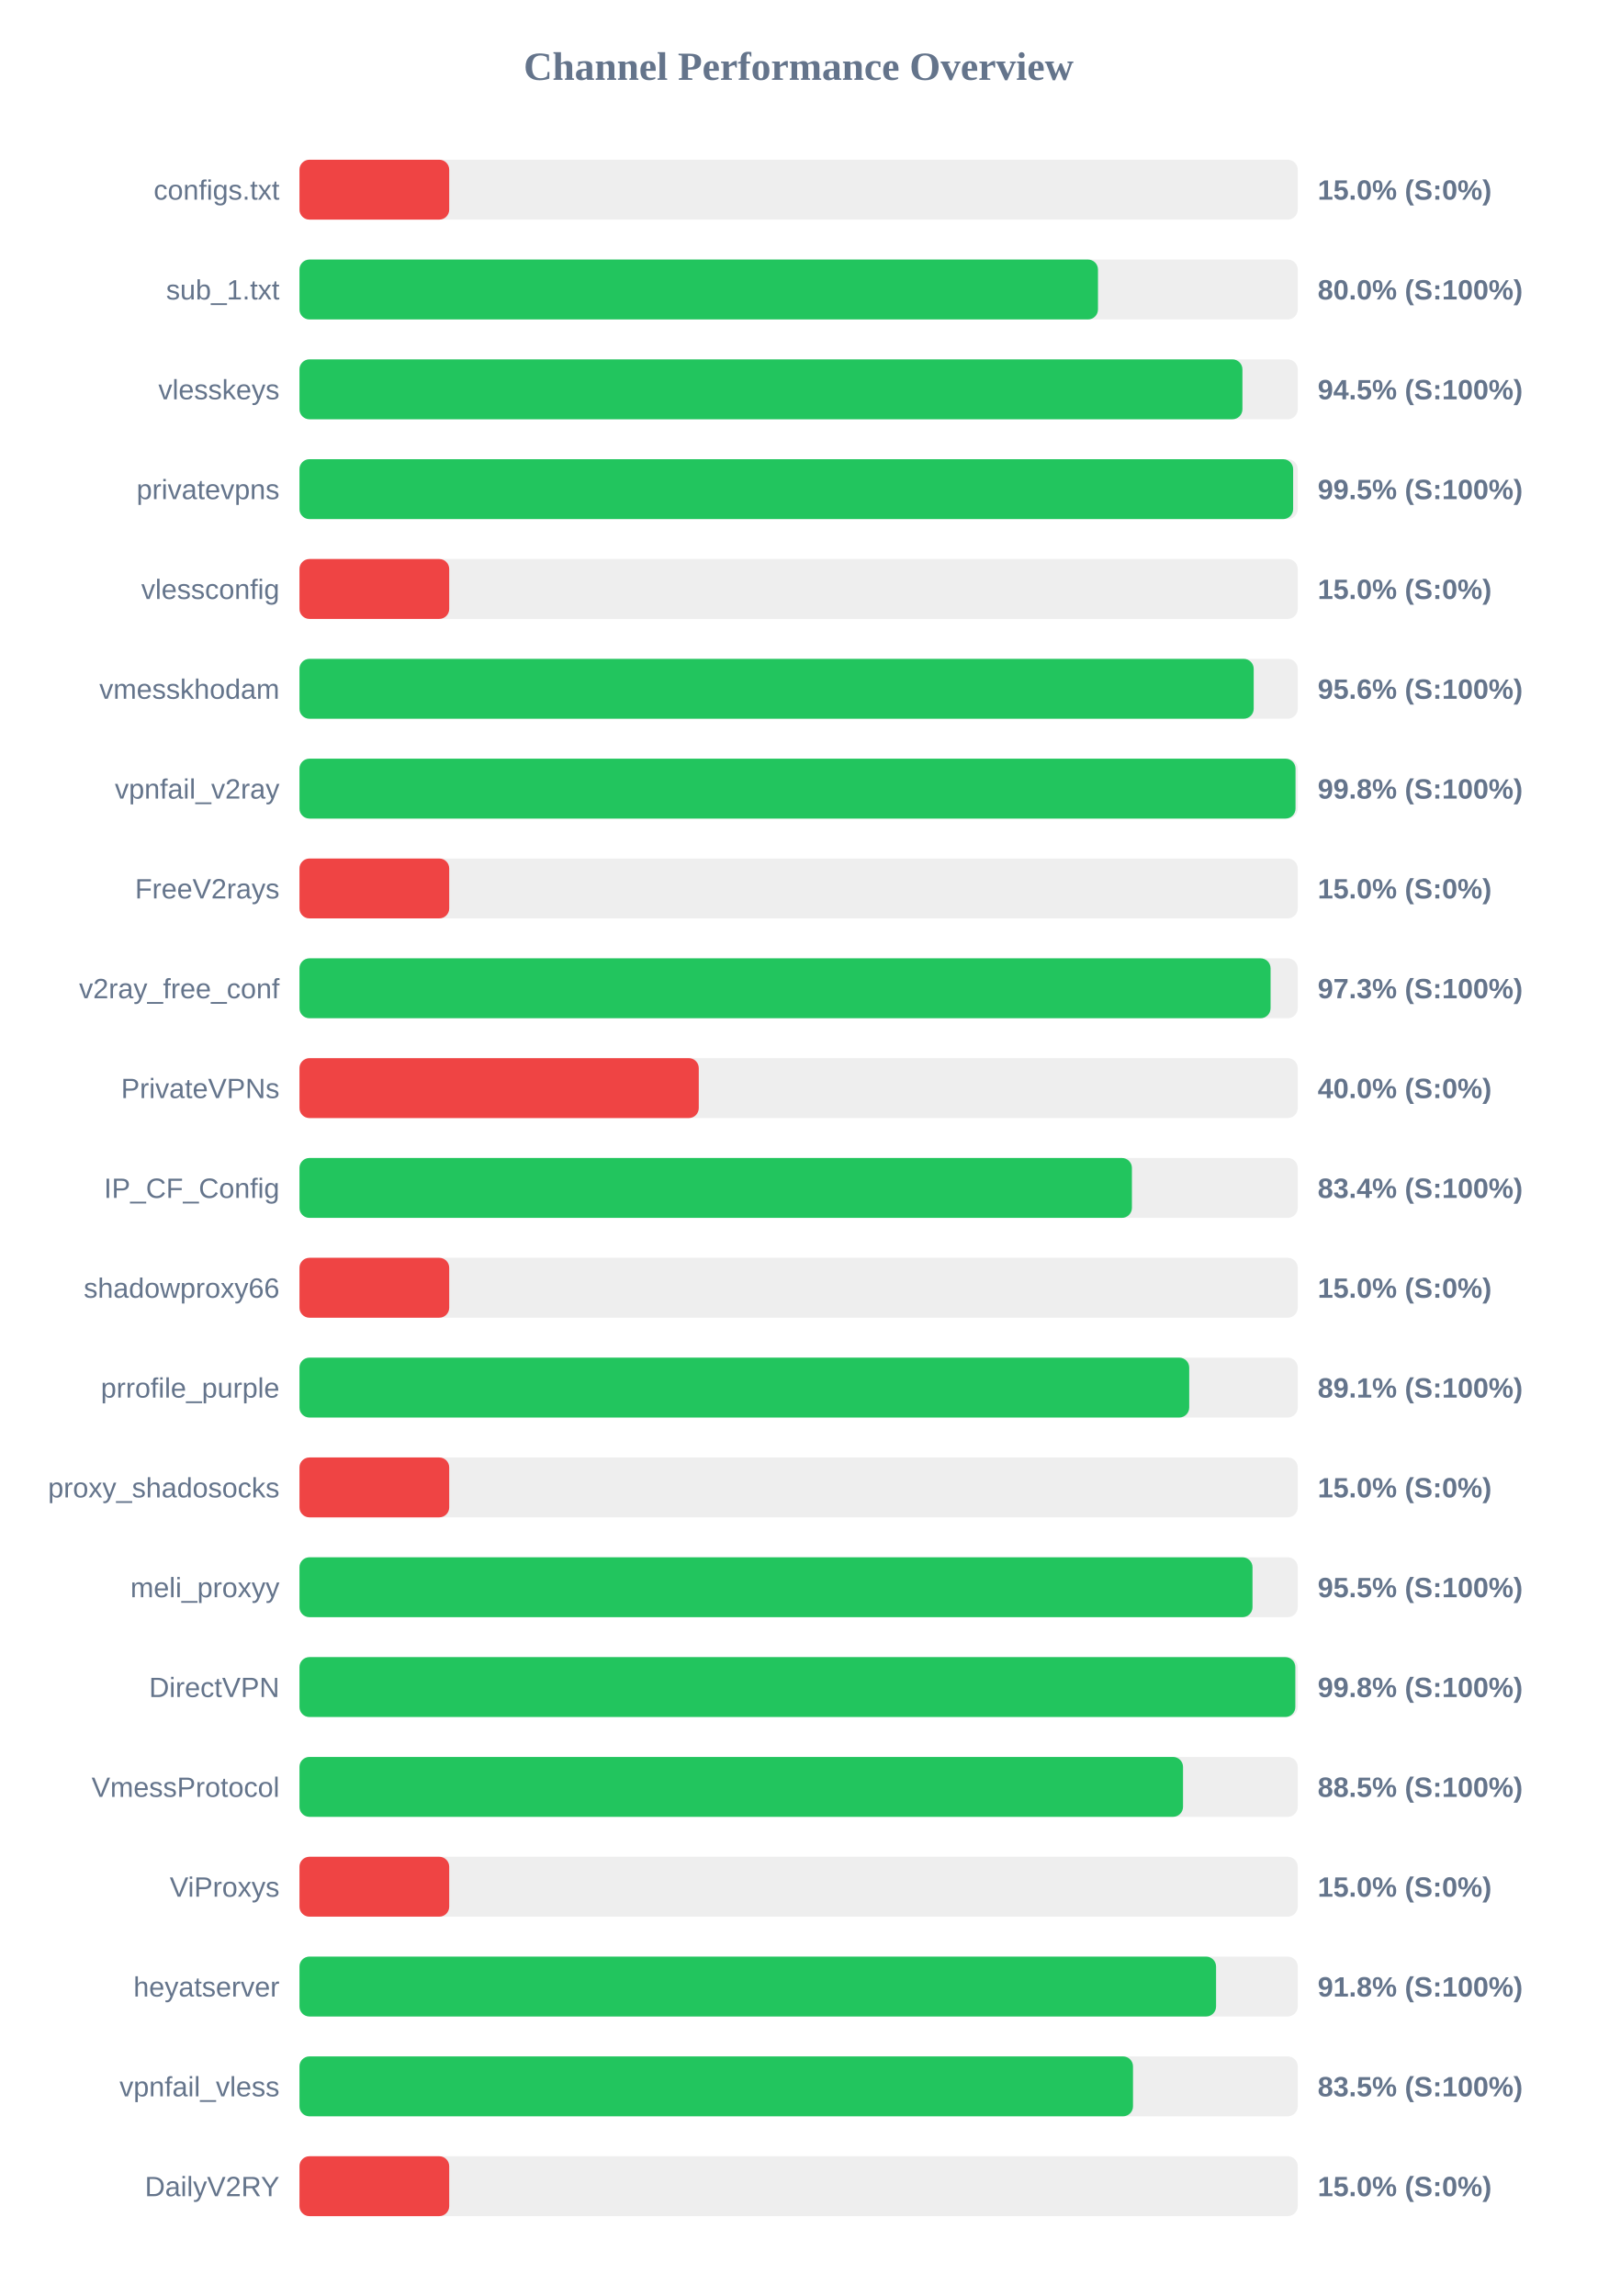
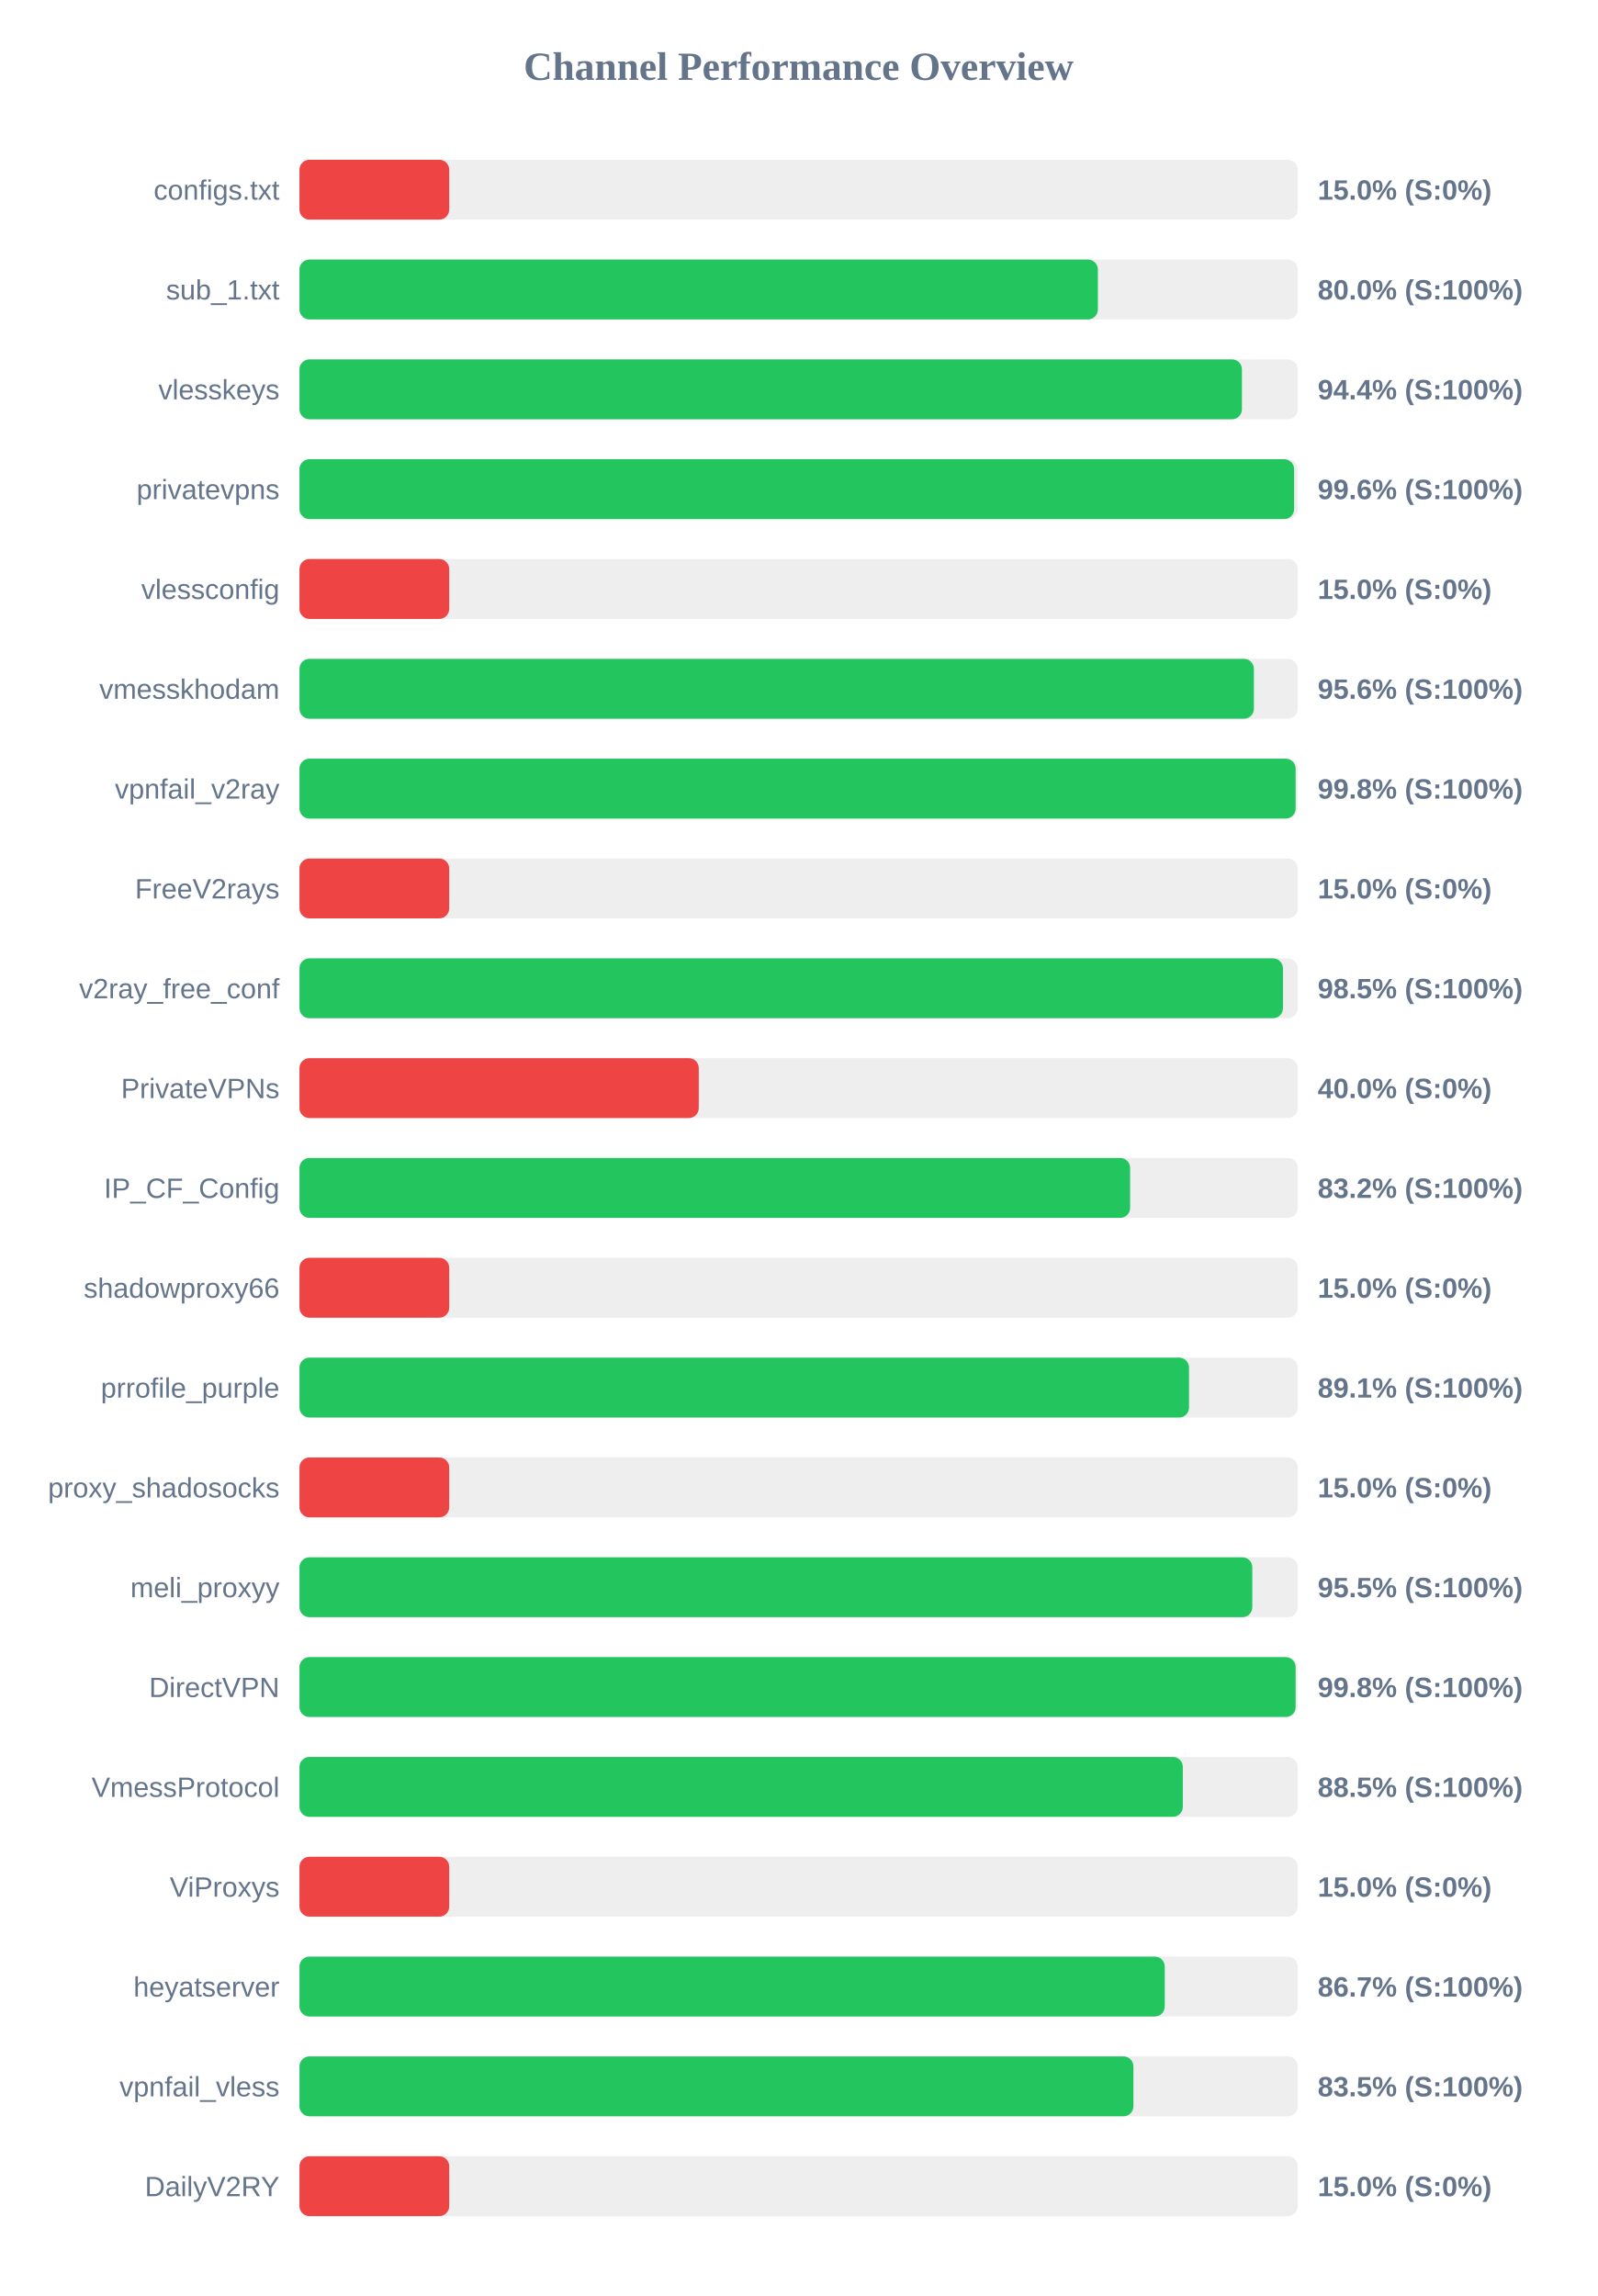
<svg xmlns="http://www.w3.org/2000/svg" width="800" height="1150" version="1.1">
  <style>
        .row { font: 14px Arial; fill: #64748b; }
        .score { font: bold 14px Arial; fill: #64748b; }
    </style>
  <text x="400" y="40" text-anchor="middle" font-size="20px" font-weight="bold" fill="#64748b">Channel Performance Overview</text>
  <rect x="150" y="80" width="500" height="30" fill="#eee" rx="5" />
  <rect x="150" y="80" width="75.0" height="30" fill="#ef4444" rx="5" />
  <text x="140" y="100" text-anchor="end" class="row">configs.txt</text>
  <text x="660" y="100" text-anchor="start" class="score">15.0% (S:0%)</text>
  <rect x="150" y="130" width="500" height="30" fill="#eee" rx="5" />
-   <rect x="150" y="130" width="399.95" height="30" fill="#22c55e" rx="5" />
+   <rect x="150" y="130" width="399.9" height="30" fill="#22c55e" rx="5" />
  <text x="140" y="150" text-anchor="end" class="row">sub_1.txt</text>
  <text x="660" y="150" text-anchor="start" class="score">80.0% (S:100%)</text>
  <rect x="150" y="180" width="500" height="30" fill="#eee" rx="5" />
-   <rect x="150" y="180" width="472.3" height="30" fill="#22c55e" rx="5" />
+   <rect x="150" y="180" width="472.05" height="30" fill="#22c55e" rx="5" />
  <text x="140" y="200" text-anchor="end" class="row">vlesskeys</text>
-   <text x="660" y="200" text-anchor="start" class="score">94.5% (S:100%)</text>
+   <text x="660" y="200" text-anchor="start" class="score">94.4% (S:100%)</text>
  <rect x="150" y="230" width="500" height="30" fill="#eee" rx="5" />
-   <rect x="150" y="230" width="497.7" height="30" fill="#22c55e" rx="5" />
+   <rect x="150" y="230" width="498.2" height="30" fill="#22c55e" rx="5" />
  <text x="140" y="250" text-anchor="end" class="row">privatevpns</text>
-   <text x="660" y="250" text-anchor="start" class="score">99.5% (S:100%)</text>
+   <text x="660" y="250" text-anchor="start" class="score">99.6% (S:100%)</text>
  <rect x="150" y="280" width="500" height="30" fill="#eee" rx="5" />
  <rect x="150" y="280" width="75.0" height="30" fill="#ef4444" rx="5" />
  <text x="140" y="300" text-anchor="end" class="row">vlessconfig</text>
  <text x="660" y="300" text-anchor="start" class="score">15.0% (S:0%)</text>
  <rect x="150" y="330" width="500" height="30" fill="#eee" rx="5" />
-   <rect x="150" y="330" width="477.95" height="30" fill="#22c55e" rx="5" />
+   <rect x="150" y="330" width="478.05" height="30" fill="#22c55e" rx="5" />
  <text x="140" y="350" text-anchor="end" class="row">vmesskhodam</text>
  <text x="660" y="350" text-anchor="start" class="score">95.6% (S:100%)</text>
  <rect x="150" y="380" width="500" height="30" fill="#eee" rx="5" />
-   <rect x="150" y="380" width="498.9" height="30" fill="#22c55e" rx="5" />
+   <rect x="150" y="380" width="498.95" height="30" fill="#22c55e" rx="5" />
  <text x="140" y="400" text-anchor="end" class="row">vpnfail_v2ray</text>
  <text x="660" y="400" text-anchor="start" class="score">99.8% (S:100%)</text>
  <rect x="150" y="430" width="500" height="30" fill="#eee" rx="5" />
  <rect x="150" y="430" width="75.0" height="30" fill="#ef4444" rx="5" />
  <text x="140" y="450" text-anchor="end" class="row">FreeV2rays</text>
  <text x="660" y="450" text-anchor="start" class="score">15.0% (S:0%)</text>
  <rect x="150" y="480" width="500" height="30" fill="#eee" rx="5" />
-   <rect x="150" y="480" width="486.4" height="30" fill="#22c55e" rx="5" />
+   <rect x="150" y="480" width="492.6" height="30" fill="#22c55e" rx="5" />
  <text x="140" y="500" text-anchor="end" class="row">v2ray_free_conf</text>
-   <text x="660" y="500" text-anchor="start" class="score">97.3% (S:100%)</text>
+   <text x="660" y="500" text-anchor="start" class="score">98.5% (S:100%)</text>
  <rect x="150" y="530" width="500" height="30" fill="#eee" rx="5" />
  <rect x="150" y="530" width="200.0" height="30" fill="#ef4444" rx="5" />
  <text x="140" y="550" text-anchor="end" class="row">PrivateVPNs</text>
  <text x="660" y="550" text-anchor="start" class="score">40.0% (S:0%)</text>
  <rect x="150" y="580" width="500" height="30" fill="#eee" rx="5" />
-   <rect x="150" y="580" width="416.95" height="30" fill="#22c55e" rx="5" />
+   <rect x="150" y="580" width="416.05" height="30" fill="#22c55e" rx="5" />
  <text x="140" y="600" text-anchor="end" class="row">IP_CF_Config</text>
-   <text x="660" y="600" text-anchor="start" class="score">83.4% (S:100%)</text>
+   <text x="660" y="600" text-anchor="start" class="score">83.2% (S:100%)</text>
  <rect x="150" y="630" width="500" height="30" fill="#eee" rx="5" />
  <rect x="150" y="630" width="75.0" height="30" fill="#ef4444" rx="5" />
  <text x="140" y="650" text-anchor="end" class="row">shadowproxy66</text>
  <text x="660" y="650" text-anchor="start" class="score">15.0% (S:0%)</text>
  <rect x="150" y="680" width="500" height="30" fill="#eee" rx="5" />
-   <rect x="150" y="680" width="445.65" height="30" fill="#22c55e" rx="5" />
+   <rect x="150" y="680" width="445.55" height="30" fill="#22c55e" rx="5" />
  <text x="140" y="700" text-anchor="end" class="row">prrofile_purple</text>
  <text x="660" y="700" text-anchor="start" class="score">89.1% (S:100%)</text>
  <rect x="150" y="730" width="500" height="30" fill="#eee" rx="5" />
  <rect x="150" y="730" width="75.0" height="30" fill="#ef4444" rx="5" />
  <text x="140" y="750" text-anchor="end" class="row">proxy_shadosocks</text>
  <text x="660" y="750" text-anchor="start" class="score">15.0% (S:0%)</text>
  <rect x="150" y="780" width="500" height="30" fill="#eee" rx="5" />
-   <rect x="150" y="780" width="477.35" height="30" fill="#22c55e" rx="5" />
+   <rect x="150" y="780" width="477.25" height="30" fill="#22c55e" rx="5" />
  <text x="140" y="800" text-anchor="end" class="row">meli_proxyy</text>
  <text x="660" y="800" text-anchor="start" class="score">95.5% (S:100%)</text>
  <rect x="150" y="830" width="500" height="30" fill="#eee" rx="5" />
-   <rect x="150" y="830" width="498.8" height="30" fill="#22c55e" rx="5" />
+   <rect x="150" y="830" width="498.95" height="30" fill="#22c55e" rx="5" />
  <text x="140" y="850" text-anchor="end" class="row">DirectVPN</text>
  <text x="660" y="850" text-anchor="start" class="score">99.8% (S:100%)</text>
  <rect x="150" y="880" width="500" height="30" fill="#eee" rx="5" />
-   <rect x="150" y="880" width="442.55" height="30" fill="#22c55e" rx="5" />
+   <rect x="150" y="880" width="442.45" height="30" fill="#22c55e" rx="5" />
  <text x="140" y="900" text-anchor="end" class="row">VmessProtocol</text>
  <text x="660" y="900" text-anchor="start" class="score">88.5% (S:100%)</text>
  <rect x="150" y="930" width="500" height="30" fill="#eee" rx="5" />
  <rect x="150" y="930" width="75.0" height="30" fill="#ef4444" rx="5" />
  <text x="140" y="950" text-anchor="end" class="row">ViProxys</text>
  <text x="660" y="950" text-anchor="start" class="score">15.0% (S:0%)</text>
  <rect x="150" y="980" width="500" height="30" fill="#eee" rx="5" />
-   <rect x="150" y="980" width="459.1" height="30" fill="#22c55e" rx="5" />
+   <rect x="150" y="980" width="433.4" height="30" fill="#22c55e" rx="5" />
  <text x="140" y="1000" text-anchor="end" class="row">heyatserver</text>
-   <text x="660" y="1000" text-anchor="start" class="score">91.8% (S:100%)</text>
+   <text x="660" y="1000" text-anchor="start" class="score">86.7% (S:100%)</text>
  <rect x="150" y="1030" width="500" height="30" fill="#eee" rx="5" />
-   <rect x="150" y="1030" width="417.5" height="30" fill="#22c55e" rx="5" />
+   <rect x="150" y="1030" width="417.7" height="30" fill="#22c55e" rx="5" />
  <text x="140" y="1050" text-anchor="end" class="row">vpnfail_vless</text>
  <text x="660" y="1050" text-anchor="start" class="score">83.5% (S:100%)</text>
  <rect x="150" y="1080" width="500" height="30" fill="#eee" rx="5" />
  <rect x="150" y="1080" width="75.0" height="30" fill="#ef4444" rx="5" />
  <text x="140" y="1100" text-anchor="end" class="row">DailyV2RY</text>
  <text x="660" y="1100" text-anchor="start" class="score">15.0% (S:0%)</text>
</svg>
